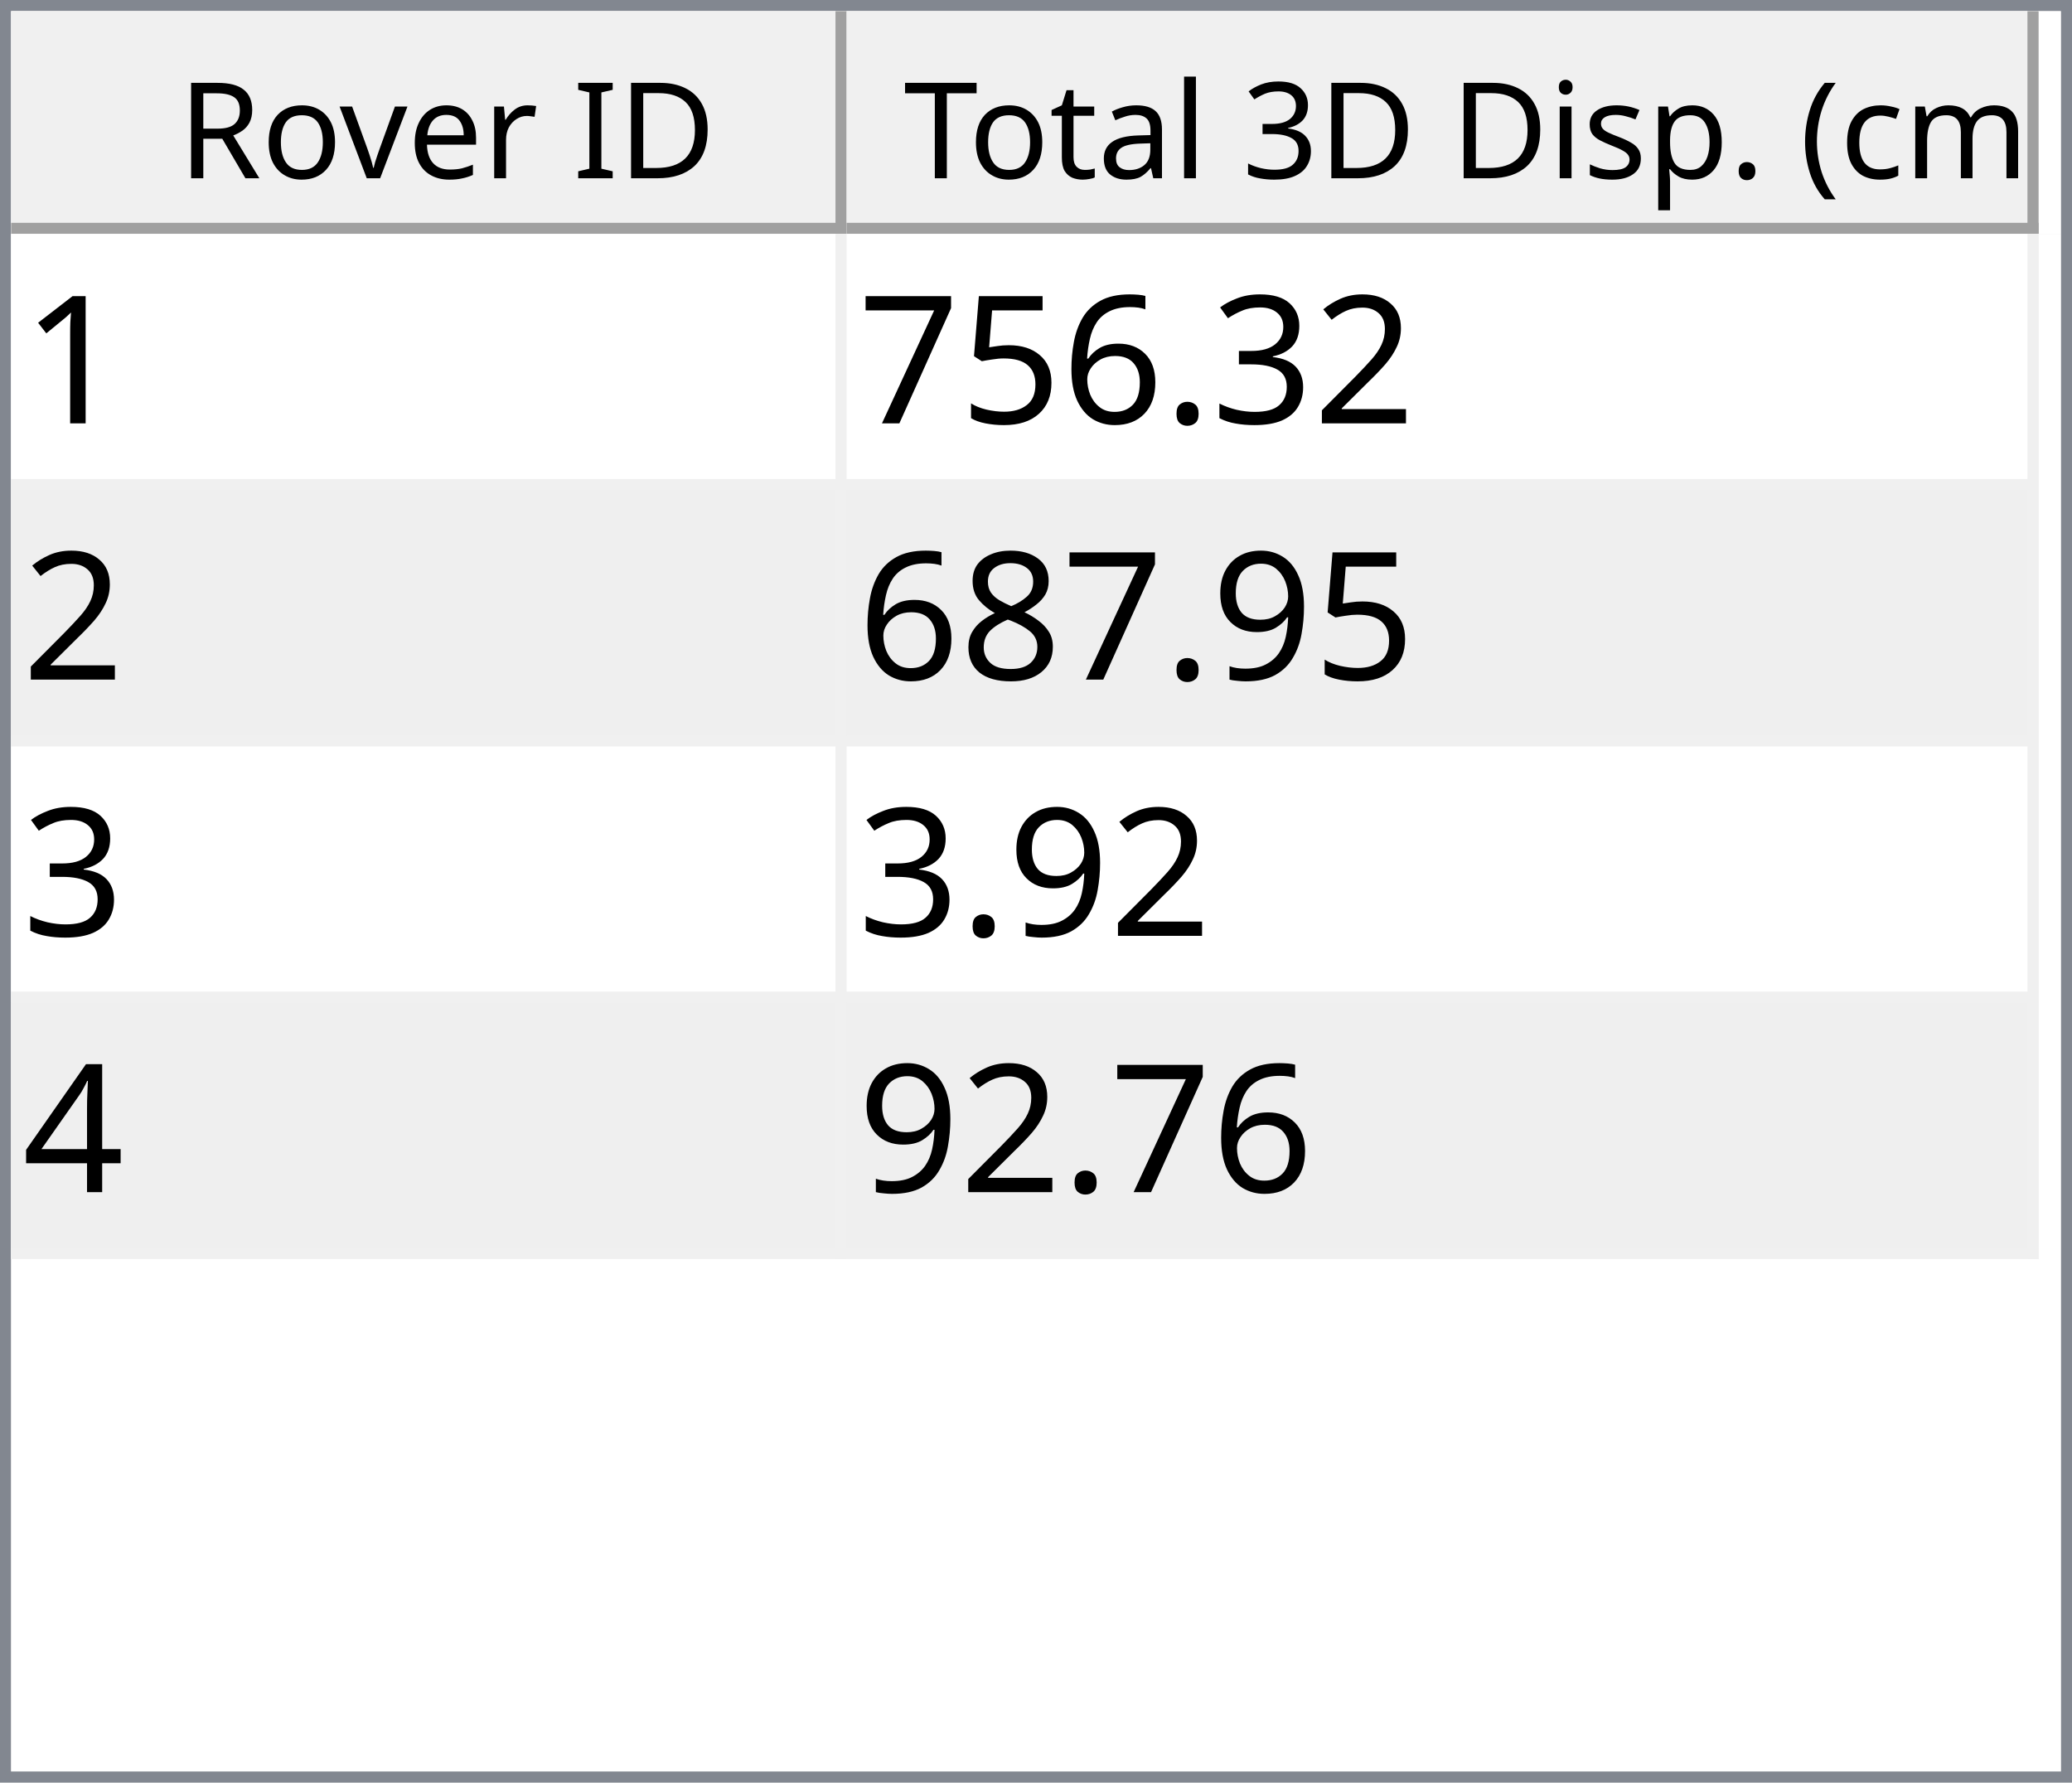
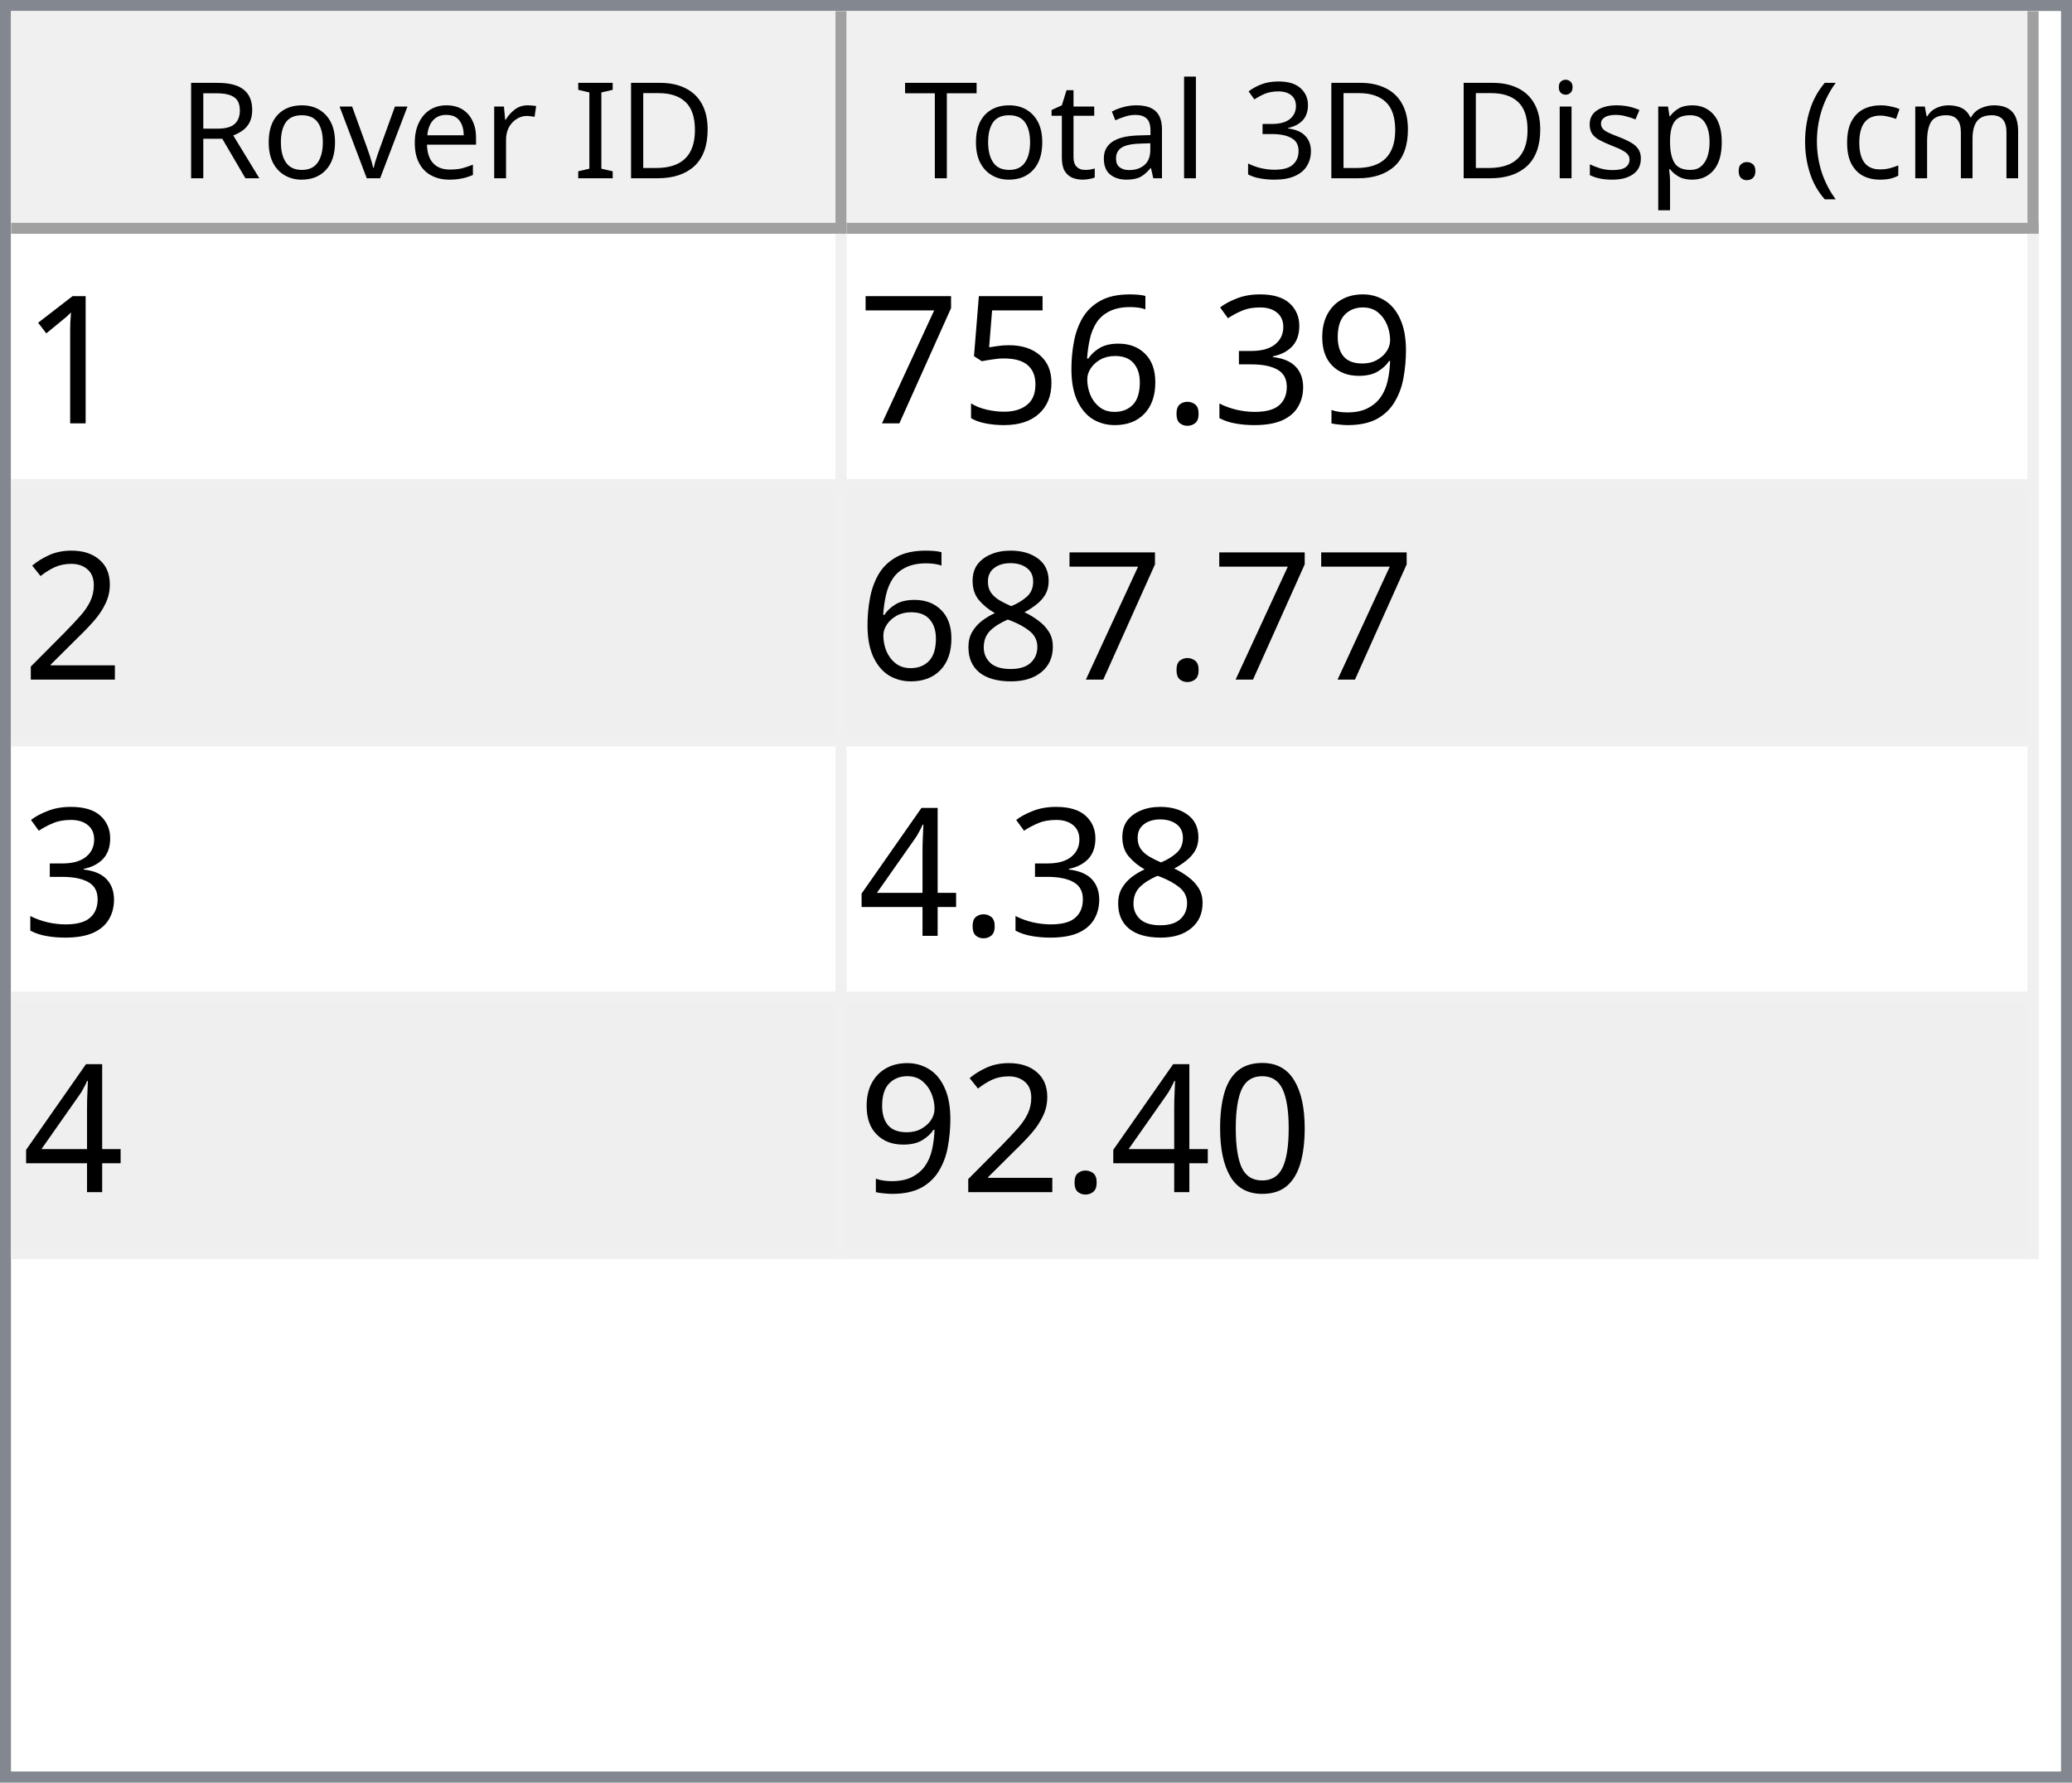
<svg xmlns="http://www.w3.org/2000/svg" style="fill-opacity:1; color-rendering:auto; color-interpolation:auto; text-rendering:auto; stroke:black; stroke-linecap:square; stroke-miterlimit:10; shape-rendering:auto; stroke-opacity:1; fill:black; stroke-dasharray:none; font-weight:normal; stroke-width:1; font-family:'Dialog'; font-style:normal; stroke-linejoin:miter; font-size:12px; stroke-dashoffset:0; image-rendering:auto;" width="186" height="160">
  <defs id="genericDefs" />
  <g>
    <defs id="defs1">
      <clipPath clipPathUnits="userSpaceOnUse" id="clipPath1">
        <path d="M0 0 L186 0 L186 160 L0 160 L0 0 Z" />
      </clipPath>
      <clipPath clipPathUnits="userSpaceOnUse" id="clipPath2">
        <path d="M0 0 L0 160 L186 160 L186 0 Z" />
      </clipPath>
      <clipPath clipPathUnits="userSpaceOnUse" id="clipPath3">
        <path d="M0 0 L0 20 L184 20 L184 0 Z" />
      </clipPath>
      <clipPath clipPathUnits="userSpaceOnUse" id="clipPath4">
        <path d="M0 0 L0 20 L75 20 L75 0 Z" />
      </clipPath>
      <clipPath clipPathUnits="userSpaceOnUse" id="clipPath5">
        <path d="M1 1 L1 19 L74 19 L74 1 Z" />
      </clipPath>
      <clipPath clipPathUnits="userSpaceOnUse" id="clipPath6">
        <path d="M0 0 L0 18 L73 18 L73 0 Z" />
      </clipPath>
      <clipPath clipPathUnits="userSpaceOnUse" id="clipPath7">
        <path d="M-0.5 -0.5 L-0.5 19.5 L74.5 19.5 L74.5 -0.5 Z" />
      </clipPath>
      <clipPath clipPathUnits="userSpaceOnUse" id="clipPath8">
        <path d="M0 0 L0 20 L107 20 L107 0 Z" />
      </clipPath>
      <clipPath clipPathUnits="userSpaceOnUse" id="clipPath9">
        <path d="M1 1 L1 19 L106 19 L106 1 Z" />
      </clipPath>
      <clipPath clipPathUnits="userSpaceOnUse" id="clipPath10">
        <path d="M0 0 L0 18 L105 18 L105 0 Z" />
      </clipPath>
      <clipPath clipPathUnits="userSpaceOnUse" id="clipPath11">
        <path d="M-0.5 -0.5 L-0.5 19.5 L106.5 19.5 L106.5 -0.5 Z" />
      </clipPath>
      <clipPath clipPathUnits="userSpaceOnUse" id="clipPath12">
        <path d="M0 0 L0 138 L184 138 L184 0 Z" />
      </clipPath>
      <clipPath clipPathUnits="userSpaceOnUse" id="clipPath13">
        <path d="M0 0 L0 92 L182 92 L182 0 Z" />
      </clipPath>
      <clipPath clipPathUnits="userSpaceOnUse" id="clipPath14">
        <path d="M-0.5 -0.5 L-0.5 91.5 L181.5 91.5 L181.5 -0.5 Z" />
      </clipPath>
      <clipPath clipPathUnits="userSpaceOnUse" id="clipPath15">
        <path d="M0 0 L0 22 L74 22 L74 0 Z" />
      </clipPath>
      <clipPath clipPathUnits="userSpaceOnUse" id="clipPath16">
        <path d="M0 0 L0 22 L106 22 L106 0 Z" />
      </clipPath>
      <font horiz-adv-x="64.551" id="font1">
        <font-face ascent="107.91" descent="25.098" units-per-em="100" style="font-style:normal; font-family:Segoe UI; font-weight:normal;" />
        <missing-glyph horiz-adv-x="64.551" d="M8.109 0 L8.109 68.266 L56.453 68.266 L56.453 0 L8.109 0 ZM15.328 7.234 L49.219 7.234 L49.219 61.031 L15.328 61.031 L15.328 7.234 Z" />
        <glyph unicode="D" horiz-adv-x="70.117" d="M9.188 0 L9.188 70.016 L28.516 70.016 Q65.531 70.016 65.531 35.891 Q65.531 19.672 55.25 9.836 Q44.969 0 27.734 0 L9.188 0 ZM17.391 62.594 L17.391 7.422 L27.828 7.422 Q41.609 7.422 49.273 14.797 Q56.938 22.172 56.938 35.688 Q56.938 62.594 28.328 62.594 L17.391 62.594 Z" />
        <glyph unicode="I" horiz-adv-x="26.611" d="M17.391 0 L9.188 0 L9.188 70.016 L17.391 70.016 L17.391 0 Z" />
        <glyph unicode=" " horiz-adv-x="27.393" d="" />
        <glyph unicode="r" horiz-adv-x="34.766" d="M34.188 41.891 Q32.078 43.5 28.125 43.5 Q23 43.5 19.555 38.672 Q16.109 33.844 16.109 25.484 L16.109 0 L8.109 0 L8.109 50 L16.109 50 L16.109 39.703 L16.312 39.703 Q18.016 44.969 21.531 47.922 Q25.047 50.875 29.391 50.875 Q32.516 50.875 34.188 50.203 L34.188 41.891 Z" />
        <glyph unicode="e" horiz-adv-x="52.295" d="M48.297 23 L12.984 23 Q13.188 14.656 17.484 10.109 Q21.781 5.562 29.297 5.562 Q37.75 5.562 44.828 11.141 L44.828 3.609 Q38.234 -1.172 27.391 -1.172 Q16.797 -1.172 10.742 5.641 Q4.688 12.453 4.688 24.812 Q4.688 36.469 11.305 43.82 Q17.922 51.172 27.734 51.172 Q37.547 51.172 42.922 44.828 Q48.297 38.484 48.297 27.203 L48.297 23 ZM40.094 29.781 Q40.047 36.719 36.75 40.578 Q33.453 44.438 27.594 44.438 Q21.922 44.438 17.969 40.383 Q14.016 36.328 13.094 29.781 L40.094 29.781 Z" />
        <glyph unicode="v" horiz-adv-x="47.9" d="M47.406 50 L27.484 0 L19.625 0 L0.688 50 L9.469 50 L22.172 13.672 Q23.578 9.672 23.922 6.688 L24.125 6.688 Q24.609 10.453 25.688 13.484 L38.969 50 L47.406 50 Z" />
        <glyph unicode="o" horiz-adv-x="58.594" d="M29 -1.172 Q17.922 -1.172 11.305 5.836 Q4.688 12.844 4.688 24.422 Q4.688 37.016 11.57 44.094 Q18.453 51.172 30.172 51.172 Q41.359 51.172 47.633 44.289 Q53.906 37.406 53.906 25.203 Q53.906 13.234 47.141 6.031 Q40.375 -1.172 29 -1.172 ZM29.594 44.438 Q21.875 44.438 17.383 39.188 Q12.891 33.938 12.891 24.703 Q12.891 15.828 17.43 10.695 Q21.969 5.562 29.594 5.562 Q37.359 5.562 41.531 10.594 Q45.703 15.625 45.703 24.906 Q45.703 34.281 41.531 39.359 Q37.359 44.438 29.594 44.438 Z" />
        <glyph unicode="R" horiz-adv-x="59.814" d="M59.375 0 L49.609 0 L37.891 19.625 Q36.281 22.359 34.766 24.289 Q33.25 26.219 31.664 27.438 Q30.078 28.656 28.25 29.219 Q26.422 29.781 24.125 29.781 L17.391 29.781 L17.391 0 L9.188 0 L9.188 70.016 L30.078 70.016 Q34.672 70.016 38.555 68.867 Q42.438 67.719 45.289 65.375 Q48.141 63.031 49.758 59.547 Q51.375 56.062 51.375 51.375 Q51.375 47.703 50.273 44.656 Q49.172 41.609 47.148 39.211 Q45.125 36.812 42.266 35.133 Q39.406 33.453 35.844 32.516 L35.844 32.328 Q37.594 31.547 38.891 30.547 Q40.188 29.547 41.359 28.18 Q42.531 26.812 43.68 25.078 Q44.828 23.344 46.234 21.047 L59.375 0 ZM17.391 62.594 L17.391 37.203 L28.516 37.203 Q31.594 37.203 34.203 38.133 Q36.812 39.062 38.719 40.797 Q40.625 42.531 41.703 45.047 Q42.781 47.562 42.781 50.688 Q42.781 56.297 39.141 59.445 Q35.5 62.594 28.609 62.594 L17.391 62.594 Z" />
        <glyph unicode=")" horiz-adv-x="30.176" d="M8.297 -15.922 L1.172 -15.922 Q16.406 2.344 16.406 26.812 Q16.406 51.469 1.078 70.016 L8.297 70.016 Q23.531 52.156 23.531 26.703 Q23.531 1.375 8.297 -15.922 Z" />
        <glyph unicode="m" horiz-adv-x="86.133" d="M79.109 0 L71.094 0 L71.094 28.719 Q71.094 37.016 68.531 40.727 Q65.969 44.438 59.906 44.438 Q54.781 44.438 51.195 39.75 Q47.609 35.062 47.609 28.516 L47.609 0 L39.594 0 L39.594 29.688 Q39.594 44.438 28.219 44.438 Q22.953 44.438 19.531 40.016 Q16.109 35.594 16.109 28.516 L16.109 0 L8.109 0 L8.109 50 L16.109 50 L16.109 42.094 L16.312 42.094 Q21.625 51.172 31.844 51.172 Q36.969 51.172 40.773 48.312 Q44.578 45.453 46 40.828 Q51.562 51.172 62.594 51.172 Q79.109 51.172 79.109 30.812 L79.109 0 Z" />
        <glyph unicode="c" horiz-adv-x="46.191" d="M42.188 2.297 Q36.422 -1.172 28.516 -1.172 Q17.828 -1.172 11.258 5.789 Q4.688 12.75 4.688 23.828 Q4.688 36.188 11.766 43.68 Q18.844 51.172 30.672 51.172 Q37.25 51.172 42.281 48.734 L42.281 40.531 Q36.719 44.438 30.375 44.438 Q22.703 44.438 17.797 38.945 Q12.891 33.453 12.891 24.516 Q12.891 15.719 17.508 10.641 Q22.125 5.562 29.891 5.562 Q36.422 5.562 42.188 9.906 L42.188 2.297 Z" />
        <glyph unicode="(" horiz-adv-x="30.176" d="M29.109 -15.922 L21.969 -15.922 Q6.844 1.375 6.844 26.703 Q6.844 52.156 21.969 70.016 L29.203 70.016 Q13.875 51.469 13.875 26.812 Q13.875 2.344 29.109 -15.922 Z" />
        <glyph unicode="." horiz-adv-x="21.68" d="M10.891 -1.078 Q8.641 -1.078 7.055 0.539 Q5.469 2.156 5.469 4.391 Q5.469 6.641 7.055 8.273 Q8.641 9.906 10.891 9.906 Q13.188 9.906 14.797 8.273 Q16.406 6.641 16.406 4.391 Q16.406 2.156 14.797 0.539 Q13.188 -1.078 10.891 -1.078 Z" />
        <glyph unicode="p" horiz-adv-x="58.789" d="M16.312 7.234 L16.109 7.234 L16.109 -23 L8.109 -23 L8.109 50 L16.109 50 L16.109 41.219 L16.312 41.219 Q22.219 51.172 33.594 51.172 Q43.266 51.172 48.688 44.461 Q54.109 37.75 54.109 26.469 Q54.109 13.922 48 6.375 Q41.891 -1.172 31.297 -1.172 Q21.578 -1.172 16.312 7.234 ZM16.109 27.391 L16.109 20.406 Q16.109 14.203 20.141 9.883 Q24.172 5.562 30.375 5.562 Q37.641 5.562 41.773 11.133 Q45.906 16.703 45.906 26.609 Q45.906 34.969 42.047 39.703 Q38.188 44.438 31.594 44.438 Q24.609 44.438 20.359 39.578 Q16.109 34.719 16.109 27.391 Z" />
        <glyph unicode="s" horiz-adv-x="42.432" d="M5.078 1.812 L5.078 10.406 Q11.625 5.562 19.484 5.562 Q30.031 5.562 30.031 12.594 Q30.031 14.594 29.125 15.992 Q28.219 17.391 26.68 18.461 Q25.141 19.531 23.07 20.383 Q21 21.234 18.609 22.172 Q15.281 23.484 12.766 24.828 Q10.25 26.172 8.57 27.859 Q6.891 29.547 6.031 31.695 Q5.172 33.844 5.172 36.719 Q5.172 40.234 6.789 42.945 Q8.406 45.656 11.086 47.484 Q13.766 49.312 17.211 50.242 Q20.656 51.172 24.312 51.172 Q30.812 51.172 35.938 48.922 L35.938 40.828 Q30.422 44.438 23.25 44.438 Q21 44.438 19.195 43.922 Q17.391 43.406 16.094 42.477 Q14.797 41.547 14.086 40.258 Q13.375 38.969 13.375 37.406 Q13.375 35.453 14.086 34.133 Q14.797 32.812 16.164 31.789 Q17.531 30.766 19.484 29.938 Q21.438 29.109 23.922 28.125 Q27.25 26.859 29.883 25.516 Q32.516 24.172 34.375 22.484 Q36.234 20.797 37.234 18.602 Q38.234 16.406 38.234 13.375 Q38.234 9.672 36.602 6.938 Q34.969 4.203 32.234 2.398 Q29.5 0.594 25.93 -0.289 Q22.359 -1.172 18.453 -1.172 Q10.75 -1.172 5.078 1.812 Z" />
        <glyph unicode="i" horiz-adv-x="24.219" d="M12.203 62.703 Q10.062 62.703 8.547 64.164 Q7.031 65.625 7.031 67.875 Q7.031 70.125 8.547 71.609 Q10.062 73.094 12.203 73.094 Q14.406 73.094 15.945 71.609 Q17.484 70.125 17.484 67.875 Q17.484 65.719 15.945 64.211 Q14.406 62.703 12.203 62.703 ZM16.109 0 L8.109 0 L8.109 50 L16.109 50 L16.109 0 Z" />
        <glyph unicode="3" horiz-adv-x="53.906" d="M46.531 19.828 Q46.531 15.094 44.75 11.211 Q42.969 7.328 39.719 4.57 Q36.469 1.812 31.93 0.297 Q27.391 -1.219 21.922 -1.219 Q11.922 -1.219 6 2.594 L6 11.188 Q13.094 5.609 22.219 5.609 Q25.875 5.609 28.828 6.539 Q31.781 7.469 33.906 9.227 Q36.031 10.984 37.18 13.477 Q38.328 15.969 38.328 19.094 Q38.328 32.812 18.797 32.812 L12.984 32.812 L12.984 39.594 L18.5 39.594 Q35.797 39.594 35.797 52.484 Q35.797 64.406 22.609 64.406 Q15.188 64.406 8.688 59.422 L8.688 67.188 Q15.375 71.188 24.609 71.188 Q29 71.188 32.57 69.969 Q36.141 68.75 38.68 66.555 Q41.219 64.359 42.609 61.281 Q44 58.203 44 54.5 Q44 40.672 30.031 36.719 L30.031 36.531 Q33.594 36.141 36.625 34.797 Q39.656 33.453 41.852 31.305 Q44.047 29.156 45.289 26.25 Q46.531 23.344 46.531 19.828 Z" />
        <glyph unicode="l" horiz-adv-x="24.219" d="M16.109 0 L8.109 0 L8.109 74.031 L16.109 74.031 L16.109 0 Z" />
        <glyph unicode="a" horiz-adv-x="50.879" d="M43.891 0 L35.891 0 L35.891 7.812 L35.688 7.812 Q30.469 -1.172 20.312 -1.172 Q12.844 -1.172 8.617 2.781 Q4.391 6.734 4.391 13.281 Q4.391 27.297 20.906 29.594 L35.891 31.688 Q35.891 44.438 25.594 44.438 Q16.547 44.438 9.281 38.281 L9.281 46.484 Q16.656 51.172 26.266 51.172 Q43.891 51.172 43.891 32.516 L43.891 0 ZM35.891 25.297 L23.828 23.641 Q18.266 22.859 15.43 20.875 Q12.594 18.891 12.594 13.875 Q12.594 10.203 15.211 7.883 Q17.828 5.562 22.172 5.562 Q28.125 5.562 32.008 9.742 Q35.891 13.922 35.891 20.312 L35.891 25.297 Z" />
        <glyph unicode="t" horiz-adv-x="33.887" d="M31.297 0.484 Q28.469 -1.078 23.828 -1.078 Q10.688 -1.078 10.688 13.578 L10.688 43.172 L2.094 43.172 L2.094 50 L10.688 50 L10.688 62.203 L18.703 64.797 L18.703 50 L31.297 50 L31.297 43.172 L18.703 43.172 L18.703 14.984 Q18.703 9.969 20.414 7.82 Q22.125 5.672 26.078 5.672 Q29.109 5.672 31.297 7.328 L31.297 0.484 Z" />
        <glyph unicode="T" horiz-adv-x="52.393" d="M50.594 62.594 L30.375 62.594 L30.375 0 L22.172 0 L22.172 62.594 L2 62.594 L2 70.016 L50.594 70.016 L50.594 62.594 Z" />
      </font>
      <font horiz-adv-x="75.0" id="font2">
        <font-face ascent="100.537" descent="21.973" units-per-em="100" style="font-style:normal; font-family:sans-serif; font-weight:normal;" />
        <missing-glyph horiz-adv-x="75.0" d="M12.5 0 L12.5 62.5 L62.5 62.5 L62.5 0 L12.5 0 ZM14.062 1.562 L60.938 1.562 L60.938 60.938 L14.062 60.938 L14.062 1.562 Z" />
        <glyph unicode="1" horiz-adv-x="55.615" d="M37.25 0 L28.469 0 L28.469 56 Q25.297 52.984 20.141 49.953 Q14.984 46.922 10.891 45.406 L10.891 53.906 Q18.266 57.375 23.781 62.305 Q29.297 67.234 31.594 71.875 L37.25 71.875 L37.25 0 Z" />
-         <glyph unicode="2" horiz-adv-x="55.615" d="M50.344 8.453 L50.344 0 L3.031 0 Q2.938 3.172 4.047 6.109 Q5.859 10.938 9.836 15.625 Q13.812 20.312 21.344 26.469 Q33.016 36.031 37.117 41.625 Q41.219 47.219 41.219 52.203 Q41.219 57.422 37.477 61.008 Q33.734 64.594 27.734 64.594 Q21.391 64.594 17.578 60.789 Q13.766 56.984 13.719 50.25 L4.688 51.172 Q5.609 61.281 11.664 66.578 Q17.719 71.875 27.938 71.875 Q38.234 71.875 44.242 66.164 Q50.25 60.453 50.25 52 Q50.25 47.703 48.492 43.555 Q46.734 39.406 42.656 34.812 Q38.578 30.219 29.109 22.219 Q21.188 15.578 18.945 13.211 Q16.703 10.844 15.234 8.453 L50.344 8.453 Z" />
+         <glyph unicode="9" horiz-adv-x="55.615" d="M5.469 16.547 L13.922 17.328 Q14.984 11.375 18.016 8.688 Q21.047 6 25.781 6 Q29.828 6 32.883 7.859 Q35.938 9.719 37.891 12.82 Q39.844 15.922 41.164 21.195 Q42.484 26.469 42.484 31.938 Q42.484 32.516 42.438 33.688 Q39.797 29.5 35.234 26.883 Q30.672 24.266 25.344 24.266 Q16.453 24.266 10.305 30.711 Q4.156 37.156 4.156 47.703 Q4.156 58.594 10.578 65.234 Q17 71.875 26.656 71.875 Q33.641 71.875 39.43 68.117 Q45.219 64.359 48.219 57.398 Q51.219 50.438 51.219 37.25 Q51.219 23.531 48.242 15.406 Q45.266 7.281 39.383 3.031 Q33.5 -1.219 25.594 -1.219 Q17.188 -1.219 11.867 3.445 Q6.547 8.109 5.469 16.547 ZM41.453 48.141 Q41.453 55.719 37.43 60.156 Q33.406 64.594 27.734 64.594 Q21.875 64.594 17.531 59.812 Q13.188 55.031 13.188 47.406 Q13.188 40.578 17.312 36.305 Q21.438 32.031 27.484 32.031 Q33.594 32.031 37.523 36.305 Q41.453 40.578 41.453 48.141 Z" />
        <glyph unicode="3" horiz-adv-x="55.615" d="M4.203 18.891 L12.984 20.062 Q14.5 12.594 18.141 9.297 Q21.781 6 27 6 Q33.203 6 37.477 10.297 Q41.75 14.594 41.75 20.953 Q41.75 27 37.797 30.93 Q33.844 34.859 27.734 34.859 Q25.25 34.859 21.531 33.891 L22.516 41.609 Q23.391 41.5 23.922 41.5 Q29.547 41.5 34.039 44.43 Q38.531 47.359 38.531 53.469 Q38.531 58.297 35.258 61.477 Q31.984 64.656 26.812 64.656 Q21.688 64.656 18.266 61.43 Q14.844 58.203 13.875 51.766 L5.078 53.328 Q6.688 62.156 12.398 67.016 Q18.109 71.875 26.609 71.875 Q32.469 71.875 37.398 69.359 Q42.328 66.844 44.945 62.5 Q47.562 58.156 47.562 53.266 Q47.562 48.641 45.07 44.828 Q42.578 41.016 37.703 38.766 Q44.047 37.312 47.562 32.695 Q51.078 28.078 51.078 21.141 Q51.078 11.766 44.242 5.25 Q37.406 -1.266 26.953 -1.266 Q17.531 -1.266 11.305 4.352 Q5.078 9.969 4.203 18.891 Z" />
        <glyph unicode="." horiz-adv-x="27.783" d="M9.078 0 L9.078 10.016 L19.094 10.016 L19.094 0 L9.078 0 Z" />
        <glyph unicode="6" horiz-adv-x="55.615" d="M49.75 54.047 L41.016 53.375 Q39.844 58.547 37.703 60.891 Q34.125 64.656 28.906 64.656 Q24.703 64.656 21.531 62.312 Q17.391 59.281 14.992 53.469 Q12.594 47.656 12.5 36.922 Q15.672 41.75 20.266 44.094 Q24.859 46.438 29.891 46.438 Q38.672 46.438 44.852 39.969 Q51.031 33.5 51.031 23.25 Q51.031 16.5 48.125 10.719 Q45.219 4.938 40.141 1.859 Q35.062 -1.219 28.609 -1.219 Q17.625 -1.219 10.695 6.859 Q3.766 14.938 3.766 33.5 Q3.766 54.25 11.422 63.672 Q18.109 71.875 29.438 71.875 Q37.891 71.875 43.289 67.141 Q48.688 62.406 49.75 54.047 ZM13.875 23.188 Q13.875 18.656 15.797 14.508 Q17.719 10.359 21.188 8.18 Q24.656 6 28.469 6 Q34.031 6 38.039 10.492 Q42.047 14.984 42.047 22.703 Q42.047 30.125 38.086 34.398 Q34.125 38.672 28.125 38.672 Q22.172 38.672 18.023 34.398 Q13.875 30.125 13.875 23.188 Z" />
        <glyph unicode="5" horiz-adv-x="55.615" d="M4.156 18.75 L13.375 19.531 Q14.406 12.797 18.141 9.398 Q21.875 6 27.156 6 Q33.5 6 37.891 10.789 Q42.281 15.578 42.281 23.484 Q42.281 31 38.062 35.352 Q33.844 39.703 27 39.703 Q22.75 39.703 19.336 37.773 Q15.922 35.844 13.969 32.766 L5.719 33.844 L12.641 70.609 L48.25 70.609 L48.25 62.203 L19.672 62.203 L15.828 42.969 Q22.266 47.469 29.344 47.469 Q38.719 47.469 45.164 40.969 Q51.609 34.469 51.609 24.266 Q51.609 14.547 45.953 7.469 Q39.062 -1.219 27.156 -1.219 Q17.391 -1.219 11.211 4.25 Q5.031 9.719 4.156 18.75 Z" />
        <glyph unicode="7" horiz-adv-x="55.615" d="M4.734 62.203 L4.734 70.656 L51.078 70.656 L51.078 63.812 Q44.234 56.547 37.523 44.484 Q30.812 32.422 27.156 19.672 Q24.516 10.688 23.781 0 L14.75 0 Q14.891 8.453 18.062 20.414 Q21.234 32.375 27.172 43.484 Q33.109 54.594 39.797 62.203 L4.734 62.203 Z" />
-         <glyph unicode="9" horiz-adv-x="55.615" d="M5.469 16.547 L13.922 17.328 Q14.984 11.375 18.016 8.688 Q21.047 6 25.781 6 Q29.828 6 32.883 7.859 Q35.938 9.719 37.891 12.82 Q39.844 15.922 41.164 21.195 Q42.484 26.469 42.484 31.938 Q42.484 32.516 42.438 33.688 Q39.797 29.5 35.234 26.883 Q30.672 24.266 25.344 24.266 Q16.453 24.266 10.305 30.711 Q4.156 37.156 4.156 47.703 Q4.156 58.594 10.578 65.234 Q17 71.875 26.656 71.875 Q33.641 71.875 39.43 68.117 Q45.219 64.359 48.219 57.398 Q51.219 50.438 51.219 37.25 Q51.219 23.531 48.242 15.406 Q45.266 7.281 39.383 3.031 Q33.5 -1.219 25.594 -1.219 Q17.188 -1.219 11.867 3.445 Q6.547 8.109 5.469 16.547 ZM41.453 48.141 Q41.453 55.719 37.43 60.156 Q33.406 64.594 27.734 64.594 Q21.875 64.594 17.531 59.812 Q13.188 55.031 13.188 47.406 Q13.188 40.578 17.312 36.305 Q21.438 32.031 27.484 32.031 Q33.594 32.031 37.523 36.305 Q41.453 40.578 41.453 48.141 Z" />
+         <glyph unicode="2" horiz-adv-x="55.615" d="M50.344 8.453 L50.344 0 L3.031 0 Q2.938 3.172 4.047 6.109 Q5.859 10.938 9.836 15.625 Q13.812 20.312 21.344 26.469 Q33.016 36.031 37.117 41.625 Q41.219 47.219 41.219 52.203 Q41.219 57.422 37.477 61.008 Q33.734 64.594 27.734 64.594 Q21.391 64.594 17.578 60.789 Q13.766 56.984 13.719 50.25 L4.688 51.172 Q5.609 61.281 11.664 66.578 Q17.719 71.875 27.938 71.875 Q38.234 71.875 44.242 66.164 Q50.25 60.453 50.25 52 Q50.25 47.703 48.492 43.555 Q46.734 39.406 42.656 34.812 Q38.578 30.219 29.109 22.219 Q21.188 15.578 18.945 13.211 Q16.703 10.844 15.234 8.453 L50.344 8.453 Z" />
        <glyph unicode="8" horiz-adv-x="55.615" d="M17.672 38.812 Q12.203 40.828 9.57 44.539 Q6.938 48.25 6.938 53.422 Q6.938 61.234 12.555 66.555 Q18.172 71.875 27.484 71.875 Q36.859 71.875 42.578 66.43 Q48.297 60.984 48.297 53.172 Q48.297 48.188 45.68 44.508 Q43.062 40.828 37.75 38.812 Q44.344 36.672 47.781 31.883 Q51.219 27.094 51.219 20.453 Q51.219 11.281 44.727 5.031 Q38.234 -1.219 27.641 -1.219 Q17.047 -1.219 10.547 5.055 Q4.047 11.328 4.047 20.703 Q4.047 27.688 7.594 32.398 Q11.141 37.109 17.672 38.812 ZM15.922 53.719 Q15.922 48.641 19.195 45.414 Q22.469 42.188 27.688 42.188 Q32.766 42.188 36.016 45.383 Q39.266 48.578 39.266 53.219 Q39.266 58.062 35.914 61.359 Q32.562 64.656 27.594 64.656 Q22.562 64.656 19.242 61.43 Q15.922 58.203 15.922 53.719 ZM13.094 20.656 Q13.094 16.891 14.875 13.375 Q16.656 9.859 20.172 7.93 Q23.688 6 27.734 6 Q34.031 6 38.133 10.055 Q42.234 14.109 42.234 20.359 Q42.234 26.703 38.016 30.859 Q33.797 35.016 27.438 35.016 Q21.234 35.016 17.164 30.914 Q13.094 26.812 13.094 20.656 Z" />
        <glyph unicode="4" horiz-adv-x="55.615" d="M32.328 0 L32.328 17.141 L1.266 17.141 L1.266 25.203 L33.938 71.578 L41.109 71.578 L41.109 25.203 L50.781 25.203 L50.781 17.141 L41.109 17.141 L41.109 0 L32.328 0 ZM32.328 25.203 L32.328 57.469 L9.906 25.203 L32.328 25.203 Z" />
+         <glyph unicode="0" horiz-adv-x="55.615" d="M4.156 35.297 Q4.156 48 6.766 55.742 Q9.375 63.484 14.523 67.68 Q19.672 71.875 27.484 71.875 Q33.25 71.875 37.594 69.555 Q41.938 67.234 44.773 62.867 Q47.609 58.5 49.219 52.227 Q50.828 45.953 50.828 35.297 Q50.828 22.703 48.242 14.969 Q45.656 7.234 40.508 3.008 Q35.359 -1.219 27.484 -1.219 Q17.141 -1.219 11.234 6.203 Q4.156 15.141 4.156 35.297 ZM13.188 35.297 Q13.188 17.672 17.312 11.836 Q21.438 6 27.484 6 Q33.547 6 37.672 11.859 Q41.797 17.719 41.797 35.297 Q41.797 52.984 37.672 58.789 Q33.547 64.594 27.391 64.594 Q21.344 64.594 17.719 59.469 Q13.188 52.938 13.188 35.297 Z" />
      </font>
    </defs>
    <g style="fill:white; stroke:white;">
      <rect x="0" y="0" width="186" style="clip-path:url(#clipPath1); stroke:none;" height="160" />
    </g>
    <g style="fill:white; text-rendering:optimizeSpeed; color-rendering:optimizeSpeed; image-rendering:optimizeSpeed; shape-rendering:crispEdges; stroke:white; color-interpolation:sRGB;">
      <rect x="0" width="186" height="160" y="0" style="stroke:none;" />
      <path style="stroke:none;" d="M0 160 L186 160 L186 0 L0 0 Z" />
    </g>
    <g style="fill:rgb(240,240,240); font-family:'Segoe UI'; stroke:rgb(240,240,240);">
      <rect x="0" y="0" width="186" style="clip-path:url(#clipPath2); stroke:none;" height="160" />
    </g>
    <g style="fill:rgb(130,135,144); font-family:'Segoe UI'; stroke:rgb(130,135,144);">
      <path d="M0 0 L186 0 L186 160 L0 160 L0 0 ZM1 1 L185 1 L185 159 L1 159 L1 1 Z" style="fill-rule:evenodd; clip-path:url(#clipPath2); stroke:none;" />
    </g>
    <g style="fill:white; font-family:'Segoe UI'; stroke:white;" transform="translate(1,1)">
      <rect x="0" y="0" width="184" style="clip-path:url(#clipPath3); stroke:none;" height="20" />
    </g>
    <g style="fill:rgb(240,240,240); font-family:'Segoe UI'; stroke:rgb(240,240,240);" transform="translate(1,1)">
      <rect x="0" y="0" width="75" style="clip-path:url(#clipPath4); stroke:none;" height="20" />
    </g>
    <g style="font-family:'Segoe UI';" transform="translate(2,2)">
      <text x="14" xml:space="preserve" y="14" style="clip-path:url(#clipPath6); stroke:none;">Rover ID</text>
    </g>
    <g style="fill:rgb(160,160,160); font-family:'Segoe UI'; stroke:rgb(160,160,160); stroke-linejoin:bevel;" transform="translate(1.5,1.5)">
      <line x1="74" x2="74" y1="0" style="fill:none; clip-path:url(#clipPath7);" y2="19" />
    </g>
    <g style="fill:rgb(160,160,160); font-family:'Segoe UI'; stroke:rgb(160,160,160); stroke-linejoin:bevel;" transform="matrix(1,0,0,1,1,1) translate(0.5,0.5)">
      <line x1="0" x2="74" y1="19" style="fill:none; clip-path:url(#clipPath7);" y2="19" />
    </g>
    <g style="fill:rgb(240,240,240); font-family:'Segoe UI'; stroke:rgb(240,240,240);" transform="translate(76,1)">
      <rect x="0" y="0" width="107" style="clip-path:url(#clipPath8); stroke:none;" height="20" />
    </g>
    <g style="font-family:'Segoe UI';" transform="translate(77,2)">
      <text x="1" xml:space="preserve" y="14" style="clip-path:url(#clipPath10); stroke:none;"> Total 3D Disp. (cm)</text>
    </g>
    <g style="fill:rgb(160,160,160); font-family:'Segoe UI'; stroke:rgb(160,160,160); stroke-linejoin:bevel;" transform="translate(76.5,1.5)">
      <line x1="106" x2="106" y1="0" style="fill:none; clip-path:url(#clipPath11);" y2="19" />
    </g>
    <g style="fill:rgb(160,160,160); font-family:'Segoe UI'; stroke:rgb(160,160,160); stroke-linejoin:bevel;" transform="matrix(1,0,0,1,76,1) translate(0.5,0.5)">
      <line x1="0" x2="106" y1="19" style="fill:none; clip-path:url(#clipPath11);" y2="19" />
    </g>
    <g style="fill:white; font-family:'Segoe UI'; stroke:white;" transform="translate(1,21)">
      <rect x="0" y="0" width="184" style="clip-path:url(#clipPath12); stroke:none;" height="138" />
    </g>
    <g style="fill:rgb(240,240,240); font-size:16px; font-family:sans-serif; stroke:rgb(240,240,240);" transform="translate(1,21)">
      <rect x="0" y="0" width="182" style="clip-path:url(#clipPath13); stroke:none;" height="92" />
      <line transform="translate(0.5,0.5)" x1="0" x2="181" y1="22" style="clip-path:url(#clipPath14); fill:none; stroke-linejoin:bevel;" y2="22" />
    </g>
    <g transform="matrix(1,0,0,1,1,21) translate(0.5,0.5)" style="fill:rgb(240,240,240); font-size:16px; font-family:sans-serif; stroke:rgb(240,240,240); stroke-linejoin:bevel;">
      <line x1="0" x2="181" y1="45" style="fill:none; clip-path:url(#clipPath14);" y2="45" />
    </g>
    <g transform="matrix(1,0,0,1,1,21) translate(0.5,0.5)" style="fill:rgb(240,240,240); font-size:16px; font-family:sans-serif; stroke:rgb(240,240,240); stroke-linejoin:bevel;">
      <line x1="0" x2="181" y1="68" style="fill:none; clip-path:url(#clipPath14);" y2="68" />
    </g>
    <g transform="matrix(1,0,0,1,1,21) translate(0.5,0.5)" style="fill:rgb(240,240,240); font-size:16px; font-family:sans-serif; stroke:rgb(240,240,240); stroke-linejoin:bevel;">
      <line x1="0" x2="181" y1="91" style="fill:none; clip-path:url(#clipPath14);" y2="91" />
    </g>
    <g transform="matrix(1,0,0,1,1,21) translate(0.5,0.5)" style="fill:rgb(240,240,240); font-size:16px; font-family:sans-serif; stroke:rgb(240,240,240); stroke-linejoin:bevel;">
      <line x1="74" x2="74" y1="0" style="fill:none; clip-path:url(#clipPath14);" y2="91" />
    </g>
    <g transform="matrix(1,0,0,1,1,21) translate(0.5,0.5)" style="fill:rgb(240,240,240); font-size:16px; font-family:sans-serif; stroke:rgb(240,240,240); stroke-linejoin:bevel;">
      <line x1="181" x2="181" y1="0" style="fill:none; clip-path:url(#clipPath14);" y2="91" />
    </g>
    <g style="fill:white; font-size:16px; font-family:sans-serif; stroke:white;" transform="matrix(1,0,0,1,1,21)">
      <rect x="0" y="0" width="74" style="clip-path:url(#clipPath15); stroke:none;" height="22" />
      <text x="1" y="17" style="fill:black; clip-path:url(#clipPath15); stroke:none;" xml:space="preserve">1</text>
    </g>
    <g style="fill:white; font-size:16px; font-family:sans-serif; stroke:white;" transform="matrix(1,0,0,1,1,21) translate(75,0)">
      <rect x="0" y="0" width="106" style="clip-path:url(#clipPath16); stroke:none;" height="22" />
-       <text x="1" y="17" style="fill:black; clip-path:url(#clipPath16); stroke:none;" xml:space="preserve">756.32</text>
+       <text x="1" y="17" style="fill:black; clip-path:url(#clipPath16); stroke:none;" xml:space="preserve">756.39</text>
    </g>
    <g style="fill:rgb(239,239,239); font-size:16px; font-family:sans-serif; stroke:rgb(239,239,239);" transform="matrix(1,0,0,1,1,21) translate(0,23)">
      <rect x="0" y="0" width="74" style="clip-path:url(#clipPath15); stroke:none;" height="22" />
      <text x="1" y="17" style="fill:black; clip-path:url(#clipPath15); stroke:none;" xml:space="preserve">2</text>
    </g>
    <g style="fill:rgb(239,239,239); font-size:16px; font-family:sans-serif; stroke:rgb(239,239,239);" transform="matrix(1,0,0,1,1,21) translate(75,23)">
      <rect x="0" y="0" width="106" style="clip-path:url(#clipPath16); stroke:none;" height="22" />
-       <text x="1" y="17" style="fill:black; clip-path:url(#clipPath16); stroke:none;" xml:space="preserve">687.95</text>
+       <text x="1" y="17" style="fill:black; clip-path:url(#clipPath16); stroke:none;" xml:space="preserve">687.77</text>
    </g>
    <g style="fill:white; font-size:16px; font-family:sans-serif; stroke:white;" transform="matrix(1,0,0,1,1,21) translate(0,46)">
      <rect x="0" y="0" width="74" style="clip-path:url(#clipPath15); stroke:none;" height="22" />
      <text x="1" y="17" style="fill:black; clip-path:url(#clipPath15); stroke:none;" xml:space="preserve">3</text>
    </g>
    <g style="fill:white; font-size:16px; font-family:sans-serif; stroke:white;" transform="matrix(1,0,0,1,1,21) translate(75,46)">
      <rect x="0" y="0" width="106" style="clip-path:url(#clipPath16); stroke:none;" height="22" />
-       <text x="1" y="17" style="fill:black; clip-path:url(#clipPath16); stroke:none;" xml:space="preserve">3.92</text>
+       <text x="1" y="17" style="fill:black; clip-path:url(#clipPath16); stroke:none;" xml:space="preserve">4.38</text>
    </g>
    <g style="fill:rgb(239,239,239); font-size:16px; font-family:sans-serif; stroke:rgb(239,239,239);" transform="matrix(1,0,0,1,1,21) translate(0,69)">
      <rect x="0" y="0" width="74" style="clip-path:url(#clipPath15); stroke:none;" height="22" />
      <text x="1" y="17" style="fill:black; clip-path:url(#clipPath15); stroke:none;" xml:space="preserve">4</text>
    </g>
    <g style="fill:rgb(239,239,239); font-size:16px; font-family:sans-serif; stroke:rgb(239,239,239);" transform="matrix(1,0,0,1,1,21) translate(75,69)">
      <rect x="0" y="0" width="106" style="clip-path:url(#clipPath16); stroke:none;" height="22" />
-       <text x="1" y="17" style="fill:black; clip-path:url(#clipPath16); stroke:none;" xml:space="preserve">92.76</text>
+       <text x="1" y="17" style="fill:black; clip-path:url(#clipPath16); stroke:none;" xml:space="preserve">92.40</text>
    </g>
  </g>
</svg>
